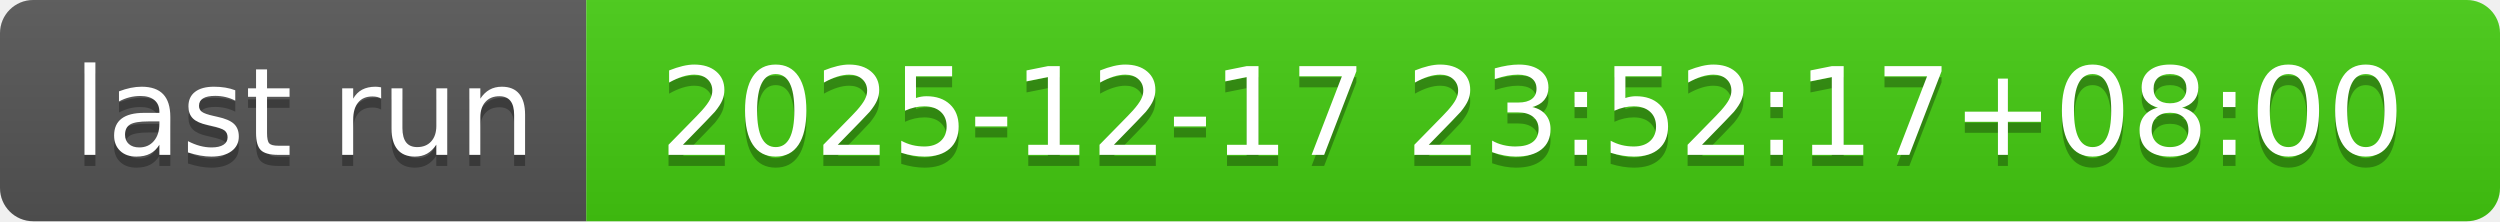
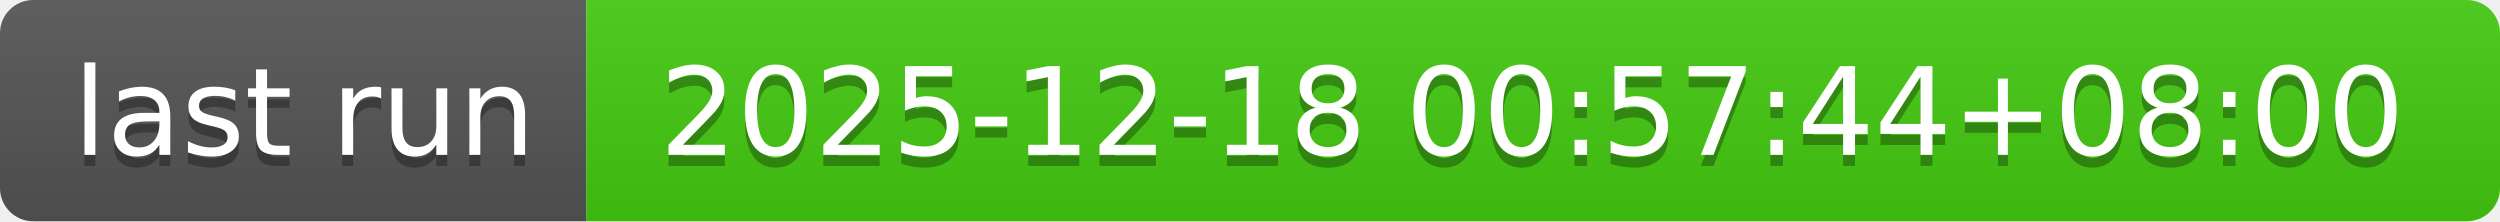
- <svg xmlns="http://www.w3.org/2000/svg" width="226" height="20" role="img" aria-label="last run: 2025-12-17 23:52:17+08:00">
+ <svg xmlns="http://www.w3.org/2000/svg" width="226" height="20" role="img" aria-label="last run: 2025-12-18 00:57:44+08:00">
  <linearGradient id="s" x2="0" y2="100%">
    <stop offset="0" stop-color="#bbb" stop-opacity=".1" />
    <stop offset="1" stop-opacity=".1" />
  </linearGradient>
  <clipPath id="r">
    <rect width="226" height="20" rx="3" fill="#fff" />
  </clipPath>
  <g clip-path="url(#r)">
    <rect width="53" height="20" fill="#555" />
    <rect x="53" width="173" height="20" fill="#4c1" />
    <rect width="226" height="20" fill="url(#s)" />
  </g>
  <g fill="#fff" text-anchor="middle" font-family="Verdana,Geneva,DejaVu Sans,sans-serif" text-rendering="geometricPrecision" font-size="110">
    <text aria-hidden="true" x="275" y="150" fill="#010101" fill-opacity=".3" transform="scale(.1)" textLength="430">last run</text>
    <text x="275" y="140" transform="scale(.1)" fill="#fff" textLength="430">last run</text>
-     <text aria-hidden="true" x="1385" y="150" fill="#010101" fill-opacity=".3" transform="scale(.1)" textLength="1630">2025-12-17 23:52:17+08:00</text>
-     <text x="1385" y="140" transform="scale(.1)" fill="#fff" textLength="1630">2025-12-17 23:52:17+08:00</text>
+     <text aria-hidden="true" x="1385" y="150" fill="#010101" fill-opacity=".3" transform="scale(.1)" textLength="1630">2025-12-18 00:57:44+08:00</text>
+     <text x="1385" y="140" transform="scale(.1)" fill="#fff" textLength="1630">2025-12-18 00:57:44+08:00</text>
  </g>
</svg>
